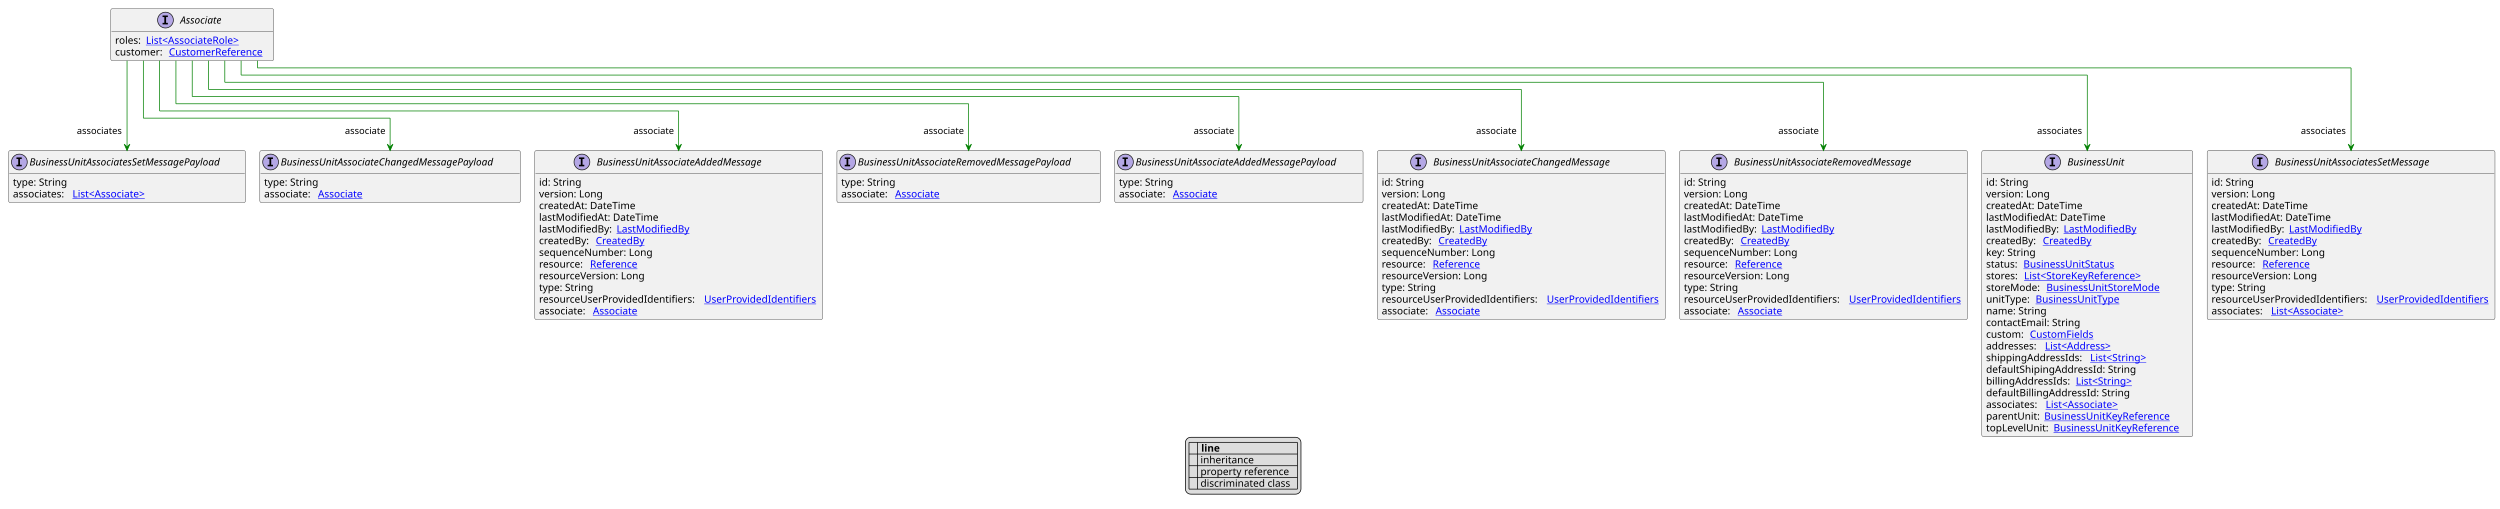
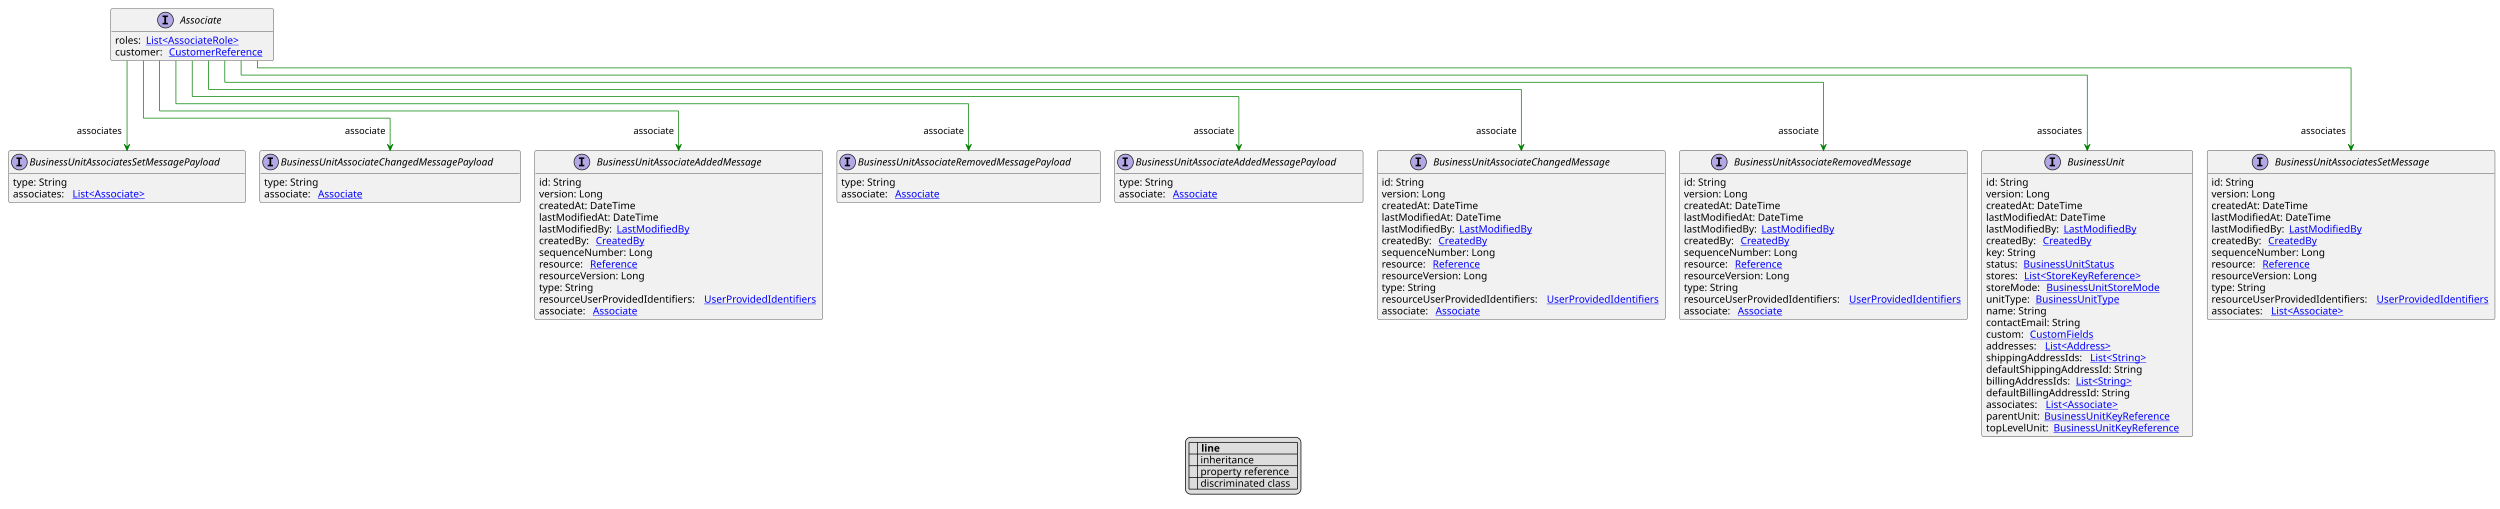
<svg xmlns="http://www.w3.org/2000/svg" xmlns:xlink="http://www.w3.org/1999/xlink" contentStyleType="text/css" height="708px" preserveAspectRatio="none" style="width:3483px;height:708px;background:#FFFFFF;" version="1.1" viewBox="0 0 3483 708" width="3483px" zoomAndPan="magnify">
  <defs>
-     <filter height="1" id="b1spnirivopyz10" width="1" x="0" y="0">
+     <filter height="1" id="b1dmmsm0bue09n0" width="1" x="0" y="0">
      <feFlood flood-color="#000000" result="flood" />
      <feComposite in="SourceGraphic" in2="flood" operator="over" />
    </filter>
-     <filter height="1" id="b1spnirivopyz11" width="1" x="0" y="0">
+     <filter height="1" id="b1dmmsm0bue09n1" width="1" x="0" y="0">
      <feFlood flood-color="#008000" result="flood" />
      <feComposite in="SourceGraphic" in2="flood" operator="over" />
    </filter>
-     <filter height="1" id="b1spnirivopyz12" width="1" x="0" y="0">
+     <filter height="1" id="b1dmmsm0bue09n2" width="1" x="0" y="0">
      <feFlood flood-color="#0000FF" result="flood" />
      <feComposite in="SourceGraphic" in2="flood" operator="over" />
    </filter>
  </defs>
  <g>
    <a href="Associate.svg" target="_top" title="Associate.svg" xlink:actuate="onRequest" xlink:href="Associate.svg" xlink:show="new" xlink:title="Associate.svg" xlink:type="simple">
      <g id="elem_Associate">
        <rect codeLine="10" fill="#F1F1F1" height="72.594" id="Associate" rx="2.5" ry="2.5" style="stroke:#181818;stroke-width:0.5;" width="227" x="154.3" y="12" />
        <ellipse cx="230.55" cy="28" fill="#B4A7E5" rx="11" ry="11" style="stroke:#181818;stroke-width:1.0;" />
        <path d="M226.472,23.766 L226.472,21.609 L233.863,21.609 L233.863,23.766 L231.394,23.766 L231.394,31.844 L233.863,31.844 L233.863,34 L226.472,34 L226.472,31.844 L228.941,31.844 L228.941,23.766 L226.472,23.766 Z " fill="#000000" />
        <text fill="#000000" font-family="sans-serif" font-size="14" font-style="italic" lengthAdjust="spacing" textLength="66" x="251.05" y="32.847">Associate</text>
        <line style="stroke:#181818;stroke-width:0.5;" x1="155.3" x2="380.3" y1="44" y2="44" />
        <text fill="#000000" font-family="sans-serif" font-size="14" lengthAdjust="spacing" textLength="39" x="160.3" y="60.995">roles:</text>
        <a href="AssociateRole.svg" target="_top" title="AssociateRole.svg" xlink:actuate="onRequest" xlink:href="AssociateRole.svg" xlink:show="new" xlink:title="AssociateRole.svg" xlink:type="simple">
          <text fill="#0000FF" font-family="sans-serif" font-size="14" lengthAdjust="spacing" text-decoration="underline" textLength="145" x="203.3" y="60.995">List&lt;AssociateRole&gt;</text>
        </a>
        <text fill="#000000" font-family="sans-serif" font-size="14" lengthAdjust="spacing" textLength="71" x="160.3" y="77.292">customer:</text>
        <a href="CustomerReference.svg" target="_top" title="CustomerReference.svg" xlink:actuate="onRequest" xlink:href="CustomerReference.svg" xlink:show="new" xlink:title="CustomerReference.svg" xlink:type="simple">
          <text fill="#0000FF" font-family="sans-serif" font-size="14" lengthAdjust="spacing" text-decoration="underline" textLength="140" x="235.3" y="77.292">CustomerReference</text>
        </a>
      </g>
    </a>
    <a href="BusinessUnit.svg" target="_top" title="BusinessUnit.svg" xlink:actuate="onRequest" xlink:href="BusinessUnit.svg" xlink:show="new" xlink:title="BusinessUnit.svg" xlink:type="simple">
      <g id="elem_BusinessUnit">
        <rect codeLine="17" fill="#F1F1F1" height="398.531" id="BusinessUnit" rx="2.5" ry="2.5" style="stroke:#181818;stroke-width:0.5;" width="294" x="2761" y="209.727" />
        <ellipse cx="2859.75" cy="225.727" fill="#B4A7E5" rx="11" ry="11" style="stroke:#181818;stroke-width:1.0;" />
        <path d="M2855.672,221.492 L2855.672,219.336 L2863.062,219.336 L2863.062,221.492 L2860.594,221.492 L2860.594,229.57 L2863.062,229.57 L2863.062,231.727 L2855.672,231.727 L2855.672,229.57 L2858.141,229.57 L2858.141,221.492 L2855.672,221.492 Z " fill="#000000" />
        <text fill="#000000" font-family="sans-serif" font-size="14" font-style="italic" lengthAdjust="spacing" textLength="88" x="2880.25" y="230.573">BusinessUnit</text>
        <line style="stroke:#181818;stroke-width:0.5;" x1="2762" x2="3054" y1="241.727" y2="241.727" />
        <text fill="#000000" font-family="sans-serif" font-size="14" lengthAdjust="spacing" textLength="61" x="2767" y="258.722">id: String</text>
        <text fill="#000000" font-family="sans-serif" font-size="14" lengthAdjust="spacing" textLength="93" x="2767" y="275.019">version: Long</text>
        <text fill="#000000" font-family="sans-serif" font-size="14" lengthAdjust="spacing" textLength="143" x="2767" y="291.315">createdAt: DateTime</text>
        <text fill="#000000" font-family="sans-serif" font-size="14" lengthAdjust="spacing" textLength="172" x="2767" y="307.612">lastModifiedAt: DateTime</text>
        <text fill="#000000" font-family="sans-serif" font-size="14" lengthAdjust="spacing" textLength="104" x="2767" y="323.909">lastModifiedBy:</text>
        <a href="LastModifiedBy.svg" target="_top" title="LastModifiedBy.svg" xlink:actuate="onRequest" xlink:href="LastModifiedBy.svg" xlink:show="new" xlink:title="LastModifiedBy.svg" xlink:type="simple">
          <text fill="#0000FF" font-family="sans-serif" font-size="14" lengthAdjust="spacing" text-decoration="underline" textLength="103" x="2875" y="323.909">LastModifiedBy</text>
        </a>
        <text fill="#000000" font-family="sans-serif" font-size="14" lengthAdjust="spacing" textLength="75" x="2767" y="340.206">createdBy:</text>
        <a href="CreatedBy.svg" target="_top" title="CreatedBy.svg" xlink:actuate="onRequest" xlink:href="CreatedBy.svg" xlink:show="new" xlink:title="CreatedBy.svg" xlink:type="simple">
          <text fill="#0000FF" font-family="sans-serif" font-size="14" lengthAdjust="spacing" text-decoration="underline" textLength="72" x="2846" y="340.206">CreatedBy</text>
        </a>
        <text fill="#000000" font-family="sans-serif" font-size="14" lengthAdjust="spacing" textLength="73" x="2767" y="356.503">key: String</text>
        <text fill="#000000" font-family="sans-serif" font-size="14" lengthAdjust="spacing" textLength="48" x="2767" y="372.8">status:</text>
        <a href="BusinessUnitStatus.svg" target="_top" title="BusinessUnitStatus.svg" xlink:actuate="onRequest" xlink:href="BusinessUnitStatus.svg" xlink:show="new" xlink:title="BusinessUnitStatus.svg" xlink:type="simple">
          <text fill="#0000FF" font-family="sans-serif" font-size="14" lengthAdjust="spacing" text-decoration="underline" textLength="135" x="2819" y="372.8">BusinessUnitStatus</text>
        </a>
        <text fill="#000000" font-family="sans-serif" font-size="14" lengthAdjust="spacing" textLength="49" x="2767" y="389.097">stores:</text>
        <a href="StoreKeyReference.svg" target="_top" title="StoreKeyReference.svg" xlink:actuate="onRequest" xlink:href="StoreKeyReference.svg" xlink:show="new" xlink:title="StoreKeyReference.svg" xlink:type="simple">
          <text fill="#0000FF" font-family="sans-serif" font-size="14" lengthAdjust="spacing" text-decoration="underline" textLength="181" x="2820" y="389.097">List&lt;StoreKeyReference&gt;</text>
        </a>
        <text fill="#000000" font-family="sans-serif" font-size="14" lengthAdjust="spacing" textLength="80" x="2767" y="405.394">storeMode:</text>
        <a href="BusinessUnitStoreMode.svg" target="_top" title="BusinessUnitStoreMode.svg" xlink:actuate="onRequest" xlink:href="BusinessUnitStoreMode.svg" xlink:show="new" xlink:title="BusinessUnitStoreMode.svg" xlink:type="simple">
          <text fill="#0000FF" font-family="sans-serif" font-size="14" lengthAdjust="spacing" text-decoration="underline" textLength="167" x="2851" y="405.394">BusinessUnitStoreMode</text>
        </a>
        <text fill="#000000" font-family="sans-serif" font-size="14" lengthAdjust="spacing" textLength="65" x="2767" y="421.69">unitType:</text>
        <a href="BusinessUnitType.svg" target="_top" title="BusinessUnitType.svg" xlink:actuate="onRequest" xlink:href="BusinessUnitType.svg" xlink:show="new" xlink:title="BusinessUnitType.svg" xlink:type="simple">
          <text fill="#0000FF" font-family="sans-serif" font-size="14" lengthAdjust="spacing" text-decoration="underline" textLength="125" x="2836" y="421.69">BusinessUnitType</text>
        </a>
        <text fill="#000000" font-family="sans-serif" font-size="14" lengthAdjust="spacing" textLength="88" x="2767" y="437.987">name: String</text>
        <text fill="#000000" font-family="sans-serif" font-size="14" lengthAdjust="spacing" textLength="137" x="2767" y="454.284">contactEmail: String</text>
        <text fill="#000000" font-family="sans-serif" font-size="14" lengthAdjust="spacing" textLength="57" x="2767" y="470.581">custom:</text>
        <a href="CustomFields.svg" target="_top" title="CustomFields.svg" xlink:actuate="onRequest" xlink:href="CustomFields.svg" xlink:show="new" xlink:title="CustomFields.svg" xlink:type="simple">
          <text fill="#0000FF" font-family="sans-serif" font-size="14" lengthAdjust="spacing" text-decoration="underline" textLength="94" x="2828" y="470.581">CustomFields</text>
        </a>
        <text fill="#000000" font-family="sans-serif" font-size="14" lengthAdjust="spacing" textLength="78" x="2767" y="486.878">addresses:</text>
        <a href="Address.svg" target="_top" title="Address.svg" xlink:actuate="onRequest" xlink:href="Address.svg" xlink:show="new" xlink:title="Address.svg" xlink:type="simple">
          <text fill="#0000FF" font-family="sans-serif" font-size="14" lengthAdjust="spacing" text-decoration="underline" textLength="104" x="2849" y="486.878">List&lt;Address&gt;</text>
        </a>
        <text fill="#000000" font-family="sans-serif" font-size="14" lengthAdjust="spacing" textLength="141" x="2767" y="503.175">shippingAddressIds:</text>
        <a href="String.svg" target="_top" title="String.svg" xlink:actuate="onRequest" xlink:href="String.svg" xlink:show="new" xlink:title="String.svg" xlink:type="simple">
          <text fill="#0000FF" font-family="sans-serif" font-size="14" lengthAdjust="spacing" text-decoration="underline" textLength="87" x="2912" y="503.175">List&lt;String&gt;</text>
        </a>
-         <text fill="#000000" font-family="sans-serif" font-size="14" lengthAdjust="spacing" textLength="216" x="2767" y="519.472">defaultShipingAddressId: String</text>
+         <text fill="#000000" font-family="sans-serif" font-size="14" lengthAdjust="spacing" textLength="225" x="2767" y="519.472">defaultShippingAddressId: String</text>
        <text fill="#000000" font-family="sans-serif" font-size="14" lengthAdjust="spacing" textLength="121" x="2767" y="535.769">billingAddressIds:</text>
        <a href="String.svg" target="_top" title="String.svg" xlink:actuate="onRequest" xlink:href="String.svg" xlink:show="new" xlink:title="String.svg" xlink:type="simple">
          <text fill="#0000FF" font-family="sans-serif" font-size="14" lengthAdjust="spacing" text-decoration="underline" textLength="87" x="2892" y="535.769">List&lt;String&gt;</text>
        </a>
        <text fill="#000000" font-family="sans-serif" font-size="14" lengthAdjust="spacing" textLength="205" x="2767" y="552.065">defaultBillingAddressId: String</text>
        <text fill="#000000" font-family="sans-serif" font-size="14" lengthAdjust="spacing" textLength="79" x="2767" y="568.362">associates:</text>
        <a href="Associate.svg" target="_top" title="Associate.svg" xlink:actuate="onRequest" xlink:href="Associate.svg" xlink:show="new" xlink:title="Associate.svg" xlink:type="simple">
          <text fill="#0000FF" font-family="sans-serif" font-size="14" lengthAdjust="spacing" text-decoration="underline" textLength="114" x="2850" y="568.362">List&lt;Associate&gt;</text>
        </a>
        <text fill="#000000" font-family="sans-serif" font-size="14" lengthAdjust="spacing" textLength="77" x="2767" y="584.659">parentUnit:</text>
        <a href="BusinessUnitKeyReference.svg" target="_top" title="BusinessUnitKeyReference.svg" xlink:actuate="onRequest" xlink:href="BusinessUnitKeyReference.svg" xlink:show="new" xlink:title="BusinessUnitKeyReference.svg" xlink:type="simple">
          <text fill="#0000FF" font-family="sans-serif" font-size="14" lengthAdjust="spacing" text-decoration="underline" textLength="188" x="2848" y="584.659">BusinessUnitKeyReference</text>
        </a>
        <text fill="#000000" font-family="sans-serif" font-size="14" lengthAdjust="spacing" textLength="90" x="2767" y="600.956">topLevelUnit:</text>
        <a href="BusinessUnitKeyReference.svg" target="_top" title="BusinessUnitKeyReference.svg" xlink:actuate="onRequest" xlink:href="BusinessUnitKeyReference.svg" xlink:show="new" xlink:title="BusinessUnitKeyReference.svg" xlink:type="simple">
          <text fill="#0000FF" font-family="sans-serif" font-size="14" lengthAdjust="spacing" text-decoration="underline" textLength="188" x="2861" y="600.956">BusinessUnitKeyReference</text>
        </a>
      </g>
    </a>
    <a href="BusinessUnitAssociatesSetMessage.svg" target="_top" title="BusinessUnitAssociatesSetMessage.svg" xlink:actuate="onRequest" xlink:href="BusinessUnitAssociatesSetMessage.svg" xlink:show="new" xlink:title="BusinessUnitAssociatesSetMessage.svg" xlink:type="simple">
      <g id="elem_BusinessUnitAssociatesSetMessage">
        <rect codeLine="41" fill="#F1F1F1" height="235.562" id="BusinessUnitAssociatesSetMessage" rx="2.5" ry="2.5" style="stroke:#181818;stroke-width:0.5;" width="401" x="3075" y="209.727" />
        <ellipse cx="3148.75" cy="225.727" fill="#B4A7E5" rx="11" ry="11" style="stroke:#181818;stroke-width:1.0;" />
        <path d="M3144.672,221.492 L3144.672,219.336 L3152.062,219.336 L3152.062,221.492 L3149.594,221.492 L3149.594,229.57 L3152.062,229.57 L3152.062,231.727 L3144.672,231.727 L3144.672,229.57 L3147.141,229.57 L3147.141,221.492 L3144.672,221.492 Z " fill="#000000" />
        <text fill="#000000" font-family="sans-serif" font-size="14" font-style="italic" lengthAdjust="spacing" textLength="245" x="3169.25" y="230.573">BusinessUnitAssociatesSetMessage</text>
        <line style="stroke:#181818;stroke-width:0.5;" x1="3076" x2="3475" y1="241.727" y2="241.727" />
        <text fill="#000000" font-family="sans-serif" font-size="14" lengthAdjust="spacing" textLength="61" x="3081" y="258.722">id: String</text>
        <text fill="#000000" font-family="sans-serif" font-size="14" lengthAdjust="spacing" textLength="93" x="3081" y="275.019">version: Long</text>
        <text fill="#000000" font-family="sans-serif" font-size="14" lengthAdjust="spacing" textLength="143" x="3081" y="291.315">createdAt: DateTime</text>
        <text fill="#000000" font-family="sans-serif" font-size="14" lengthAdjust="spacing" textLength="172" x="3081" y="307.612">lastModifiedAt: DateTime</text>
        <text fill="#000000" font-family="sans-serif" font-size="14" lengthAdjust="spacing" textLength="104" x="3081" y="323.909">lastModifiedBy:</text>
        <a href="LastModifiedBy.svg" target="_top" title="LastModifiedBy.svg" xlink:actuate="onRequest" xlink:href="LastModifiedBy.svg" xlink:show="new" xlink:title="LastModifiedBy.svg" xlink:type="simple">
          <text fill="#0000FF" font-family="sans-serif" font-size="14" lengthAdjust="spacing" text-decoration="underline" textLength="103" x="3189" y="323.909">LastModifiedBy</text>
        </a>
        <text fill="#000000" font-family="sans-serif" font-size="14" lengthAdjust="spacing" textLength="75" x="3081" y="340.206">createdBy:</text>
        <a href="CreatedBy.svg" target="_top" title="CreatedBy.svg" xlink:actuate="onRequest" xlink:href="CreatedBy.svg" xlink:show="new" xlink:title="CreatedBy.svg" xlink:type="simple">
          <text fill="#0000FF" font-family="sans-serif" font-size="14" lengthAdjust="spacing" text-decoration="underline" textLength="72" x="3160" y="340.206">CreatedBy</text>
        </a>
        <text fill="#000000" font-family="sans-serif" font-size="14" lengthAdjust="spacing" textLength="168" x="3081" y="356.503">sequenceNumber: Long</text>
        <text fill="#000000" font-family="sans-serif" font-size="14" lengthAdjust="spacing" textLength="67" x="3081" y="372.8">resource:</text>
        <a href="Reference.svg" target="_top" title="Reference.svg" xlink:actuate="onRequest" xlink:href="Reference.svg" xlink:show="new" xlink:title="Reference.svg" xlink:type="simple">
          <text fill="#0000FF" font-family="sans-serif" font-size="14" lengthAdjust="spacing" text-decoration="underline" textLength="72" x="3152" y="372.8">Reference</text>
        </a>
        <text fill="#000000" font-family="sans-serif" font-size="14" lengthAdjust="spacing" textLength="157" x="3081" y="389.097">resourceVersion: Long</text>
        <text fill="#000000" font-family="sans-serif" font-size="14" lengthAdjust="spacing" textLength="79" x="3081" y="405.394">type: String</text>
        <text fill="#000000" font-family="sans-serif" font-size="14" lengthAdjust="spacing" textLength="226" x="3081" y="421.69">resourceUserProvidedIdentifiers:</text>
        <a href="UserProvidedIdentifiers.svg" target="_top" title="UserProvidedIdentifiers.svg" xlink:actuate="onRequest" xlink:href="UserProvidedIdentifiers.svg" xlink:show="new" xlink:title="UserProvidedIdentifiers.svg" xlink:type="simple">
          <text fill="#0000FF" font-family="sans-serif" font-size="14" lengthAdjust="spacing" text-decoration="underline" textLength="159" x="3311" y="421.69">UserProvidedIdentifiers</text>
        </a>
        <text fill="#000000" font-family="sans-serif" font-size="14" lengthAdjust="spacing" textLength="79" x="3081" y="437.987">associates:</text>
        <a href="Associate.svg" target="_top" title="Associate.svg" xlink:actuate="onRequest" xlink:href="Associate.svg" xlink:show="new" xlink:title="Associate.svg" xlink:type="simple">
          <text fill="#0000FF" font-family="sans-serif" font-size="14" lengthAdjust="spacing" text-decoration="underline" textLength="114" x="3164" y="437.987">List&lt;Associate&gt;</text>
        </a>
      </g>
    </a>
    <a href="BusinessUnitAssociatesSetMessagePayload.svg" target="_top" title="BusinessUnitAssociatesSetMessagePayload.svg" xlink:actuate="onRequest" xlink:href="BusinessUnitAssociatesSetMessagePayload.svg" xlink:show="new" xlink:title="BusinessUnitAssociatesSetMessagePayload.svg" xlink:type="simple">
      <g id="elem_BusinessUnitAssociatesSetMessagePayload">
        <rect codeLine="55" fill="#F1F1F1" height="72.594" id="BusinessUnitAssociatesSetMessagePayload" rx="2.5" ry="2.5" style="stroke:#181818;stroke-width:0.5;" width="330" x="12" y="209.727" />
        <ellipse cx="27" cy="225.727" fill="#B4A7E5" rx="11" ry="11" style="stroke:#181818;stroke-width:1.0;" />
        <path d="M22.922,221.492 L22.922,219.336 L30.312,219.336 L30.312,221.492 L27.844,221.492 L27.844,229.57 L30.312,229.57 L30.312,231.727 L22.922,231.727 L22.922,229.57 L25.391,229.57 L25.391,221.492 L22.922,221.492 Z " fill="#000000" />
        <text fill="#000000" font-family="sans-serif" font-size="14" font-style="italic" lengthAdjust="spacing" textLength="298" x="41" y="230.573">BusinessUnitAssociatesSetMessagePayload</text>
        <line style="stroke:#181818;stroke-width:0.5;" x1="13" x2="341" y1="241.727" y2="241.727" />
        <text fill="#000000" font-family="sans-serif" font-size="14" lengthAdjust="spacing" textLength="79" x="18" y="258.722">type: String</text>
        <text fill="#000000" font-family="sans-serif" font-size="14" lengthAdjust="spacing" textLength="79" x="18" y="275.019">associates:</text>
        <a href="Associate.svg" target="_top" title="Associate.svg" xlink:actuate="onRequest" xlink:href="Associate.svg" xlink:show="new" xlink:title="Associate.svg" xlink:type="simple">
          <text fill="#0000FF" font-family="sans-serif" font-size="14" lengthAdjust="spacing" text-decoration="underline" textLength="114" x="101" y="275.019">List&lt;Associate&gt;</text>
        </a>
      </g>
    </a>
    <a href="BusinessUnitAssociateAddedMessage.svg" target="_top" title="BusinessUnitAssociateAddedMessage.svg" xlink:actuate="onRequest" xlink:href="BusinessUnitAssociateAddedMessage.svg" xlink:show="new" xlink:title="BusinessUnitAssociateAddedMessage.svg" xlink:type="simple">
      <g id="elem_BusinessUnitAssociateAddedMessage">
        <rect codeLine="59" fill="#F1F1F1" height="235.562" id="BusinessUnitAssociateAddedMessage" rx="2.5" ry="2.5" style="stroke:#181818;stroke-width:0.5;" width="401" x="745" y="209.727" />
        <ellipse cx="810.75" cy="225.727" fill="#B4A7E5" rx="11" ry="11" style="stroke:#181818;stroke-width:1.0;" />
        <path d="M806.672,221.492 L806.672,219.336 L814.062,219.336 L814.062,221.492 L811.594,221.492 L811.594,229.57 L814.062,229.57 L814.062,231.727 L806.672,231.727 L806.672,229.57 L809.141,229.57 L809.141,221.492 L806.672,221.492 Z " fill="#000000" />
        <text fill="#000000" font-family="sans-serif" font-size="14" font-style="italic" lengthAdjust="spacing" textLength="261" x="831.25" y="230.573">BusinessUnitAssociateAddedMessage</text>
        <line style="stroke:#181818;stroke-width:0.5;" x1="746" x2="1145" y1="241.727" y2="241.727" />
        <text fill="#000000" font-family="sans-serif" font-size="14" lengthAdjust="spacing" textLength="61" x="751" y="258.722">id: String</text>
        <text fill="#000000" font-family="sans-serif" font-size="14" lengthAdjust="spacing" textLength="93" x="751" y="275.019">version: Long</text>
        <text fill="#000000" font-family="sans-serif" font-size="14" lengthAdjust="spacing" textLength="143" x="751" y="291.315">createdAt: DateTime</text>
        <text fill="#000000" font-family="sans-serif" font-size="14" lengthAdjust="spacing" textLength="172" x="751" y="307.612">lastModifiedAt: DateTime</text>
        <text fill="#000000" font-family="sans-serif" font-size="14" lengthAdjust="spacing" textLength="104" x="751" y="323.909">lastModifiedBy:</text>
        <a href="LastModifiedBy.svg" target="_top" title="LastModifiedBy.svg" xlink:actuate="onRequest" xlink:href="LastModifiedBy.svg" xlink:show="new" xlink:title="LastModifiedBy.svg" xlink:type="simple">
          <text fill="#0000FF" font-family="sans-serif" font-size="14" lengthAdjust="spacing" text-decoration="underline" textLength="103" x="859" y="323.909">LastModifiedBy</text>
        </a>
        <text fill="#000000" font-family="sans-serif" font-size="14" lengthAdjust="spacing" textLength="75" x="751" y="340.206">createdBy:</text>
        <a href="CreatedBy.svg" target="_top" title="CreatedBy.svg" xlink:actuate="onRequest" xlink:href="CreatedBy.svg" xlink:show="new" xlink:title="CreatedBy.svg" xlink:type="simple">
          <text fill="#0000FF" font-family="sans-serif" font-size="14" lengthAdjust="spacing" text-decoration="underline" textLength="72" x="830" y="340.206">CreatedBy</text>
        </a>
        <text fill="#000000" font-family="sans-serif" font-size="14" lengthAdjust="spacing" textLength="168" x="751" y="356.503">sequenceNumber: Long</text>
        <text fill="#000000" font-family="sans-serif" font-size="14" lengthAdjust="spacing" textLength="67" x="751" y="372.8">resource:</text>
        <a href="Reference.svg" target="_top" title="Reference.svg" xlink:actuate="onRequest" xlink:href="Reference.svg" xlink:show="new" xlink:title="Reference.svg" xlink:type="simple">
          <text fill="#0000FF" font-family="sans-serif" font-size="14" lengthAdjust="spacing" text-decoration="underline" textLength="72" x="822" y="372.8">Reference</text>
        </a>
        <text fill="#000000" font-family="sans-serif" font-size="14" lengthAdjust="spacing" textLength="157" x="751" y="389.097">resourceVersion: Long</text>
        <text fill="#000000" font-family="sans-serif" font-size="14" lengthAdjust="spacing" textLength="79" x="751" y="405.394">type: String</text>
        <text fill="#000000" font-family="sans-serif" font-size="14" lengthAdjust="spacing" textLength="226" x="751" y="421.69">resourceUserProvidedIdentifiers:</text>
        <a href="UserProvidedIdentifiers.svg" target="_top" title="UserProvidedIdentifiers.svg" xlink:actuate="onRequest" xlink:href="UserProvidedIdentifiers.svg" xlink:show="new" xlink:title="UserProvidedIdentifiers.svg" xlink:type="simple">
          <text fill="#0000FF" font-family="sans-serif" font-size="14" lengthAdjust="spacing" text-decoration="underline" textLength="159" x="981" y="421.69">UserProvidedIdentifiers</text>
        </a>
        <text fill="#000000" font-family="sans-serif" font-size="14" lengthAdjust="spacing" textLength="71" x="751" y="437.987">associate:</text>
        <a href="Associate.svg" target="_top" title="Associate.svg" xlink:actuate="onRequest" xlink:href="Associate.svg" xlink:show="new" xlink:title="Associate.svg" xlink:type="simple">
          <text fill="#0000FF" font-family="sans-serif" font-size="14" lengthAdjust="spacing" text-decoration="underline" textLength="67" x="826" y="437.987">Associate</text>
        </a>
      </g>
    </a>
    <a href="BusinessUnitAssociateChangedMessage.svg" target="_top" title="BusinessUnitAssociateChangedMessage.svg" xlink:actuate="onRequest" xlink:href="BusinessUnitAssociateChangedMessage.svg" xlink:show="new" xlink:title="BusinessUnitAssociateChangedMessage.svg" xlink:type="simple">
      <g id="elem_BusinessUnitAssociateChangedMessage">
        <rect codeLine="73" fill="#F1F1F1" height="235.562" id="BusinessUnitAssociateChangedMessage" rx="2.5" ry="2.5" style="stroke:#181818;stroke-width:0.5;" width="401" x="1919" y="209.727" />
        <ellipse cx="1976.25" cy="225.727" fill="#B4A7E5" rx="11" ry="11" style="stroke:#181818;stroke-width:1.0;" />
        <path d="M1972.172,221.492 L1972.172,219.336 L1979.562,219.336 L1979.562,221.492 L1977.094,221.492 L1977.094,229.57 L1979.562,229.57 L1979.562,231.727 L1972.172,231.727 L1972.172,229.57 L1974.641,229.57 L1974.641,221.492 L1972.172,221.492 Z " fill="#000000" />
        <text fill="#000000" font-family="sans-serif" font-size="14" font-style="italic" lengthAdjust="spacing" textLength="278" x="1996.75" y="230.573">BusinessUnitAssociateChangedMessage</text>
        <line style="stroke:#181818;stroke-width:0.5;" x1="1920" x2="2319" y1="241.727" y2="241.727" />
        <text fill="#000000" font-family="sans-serif" font-size="14" lengthAdjust="spacing" textLength="61" x="1925" y="258.722">id: String</text>
        <text fill="#000000" font-family="sans-serif" font-size="14" lengthAdjust="spacing" textLength="93" x="1925" y="275.019">version: Long</text>
        <text fill="#000000" font-family="sans-serif" font-size="14" lengthAdjust="spacing" textLength="143" x="1925" y="291.315">createdAt: DateTime</text>
        <text fill="#000000" font-family="sans-serif" font-size="14" lengthAdjust="spacing" textLength="172" x="1925" y="307.612">lastModifiedAt: DateTime</text>
        <text fill="#000000" font-family="sans-serif" font-size="14" lengthAdjust="spacing" textLength="104" x="1925" y="323.909">lastModifiedBy:</text>
        <a href="LastModifiedBy.svg" target="_top" title="LastModifiedBy.svg" xlink:actuate="onRequest" xlink:href="LastModifiedBy.svg" xlink:show="new" xlink:title="LastModifiedBy.svg" xlink:type="simple">
          <text fill="#0000FF" font-family="sans-serif" font-size="14" lengthAdjust="spacing" text-decoration="underline" textLength="103" x="2033" y="323.909">LastModifiedBy</text>
        </a>
        <text fill="#000000" font-family="sans-serif" font-size="14" lengthAdjust="spacing" textLength="75" x="1925" y="340.206">createdBy:</text>
        <a href="CreatedBy.svg" target="_top" title="CreatedBy.svg" xlink:actuate="onRequest" xlink:href="CreatedBy.svg" xlink:show="new" xlink:title="CreatedBy.svg" xlink:type="simple">
          <text fill="#0000FF" font-family="sans-serif" font-size="14" lengthAdjust="spacing" text-decoration="underline" textLength="72" x="2004" y="340.206">CreatedBy</text>
        </a>
        <text fill="#000000" font-family="sans-serif" font-size="14" lengthAdjust="spacing" textLength="168" x="1925" y="356.503">sequenceNumber: Long</text>
        <text fill="#000000" font-family="sans-serif" font-size="14" lengthAdjust="spacing" textLength="67" x="1925" y="372.8">resource:</text>
        <a href="Reference.svg" target="_top" title="Reference.svg" xlink:actuate="onRequest" xlink:href="Reference.svg" xlink:show="new" xlink:title="Reference.svg" xlink:type="simple">
          <text fill="#0000FF" font-family="sans-serif" font-size="14" lengthAdjust="spacing" text-decoration="underline" textLength="72" x="1996" y="372.8">Reference</text>
        </a>
        <text fill="#000000" font-family="sans-serif" font-size="14" lengthAdjust="spacing" textLength="157" x="1925" y="389.097">resourceVersion: Long</text>
        <text fill="#000000" font-family="sans-serif" font-size="14" lengthAdjust="spacing" textLength="79" x="1925" y="405.394">type: String</text>
        <text fill="#000000" font-family="sans-serif" font-size="14" lengthAdjust="spacing" textLength="226" x="1925" y="421.69">resourceUserProvidedIdentifiers:</text>
        <a href="UserProvidedIdentifiers.svg" target="_top" title="UserProvidedIdentifiers.svg" xlink:actuate="onRequest" xlink:href="UserProvidedIdentifiers.svg" xlink:show="new" xlink:title="UserProvidedIdentifiers.svg" xlink:type="simple">
          <text fill="#0000FF" font-family="sans-serif" font-size="14" lengthAdjust="spacing" text-decoration="underline" textLength="159" x="2155" y="421.69">UserProvidedIdentifiers</text>
        </a>
        <text fill="#000000" font-family="sans-serif" font-size="14" lengthAdjust="spacing" textLength="71" x="1925" y="437.987">associate:</text>
        <a href="Associate.svg" target="_top" title="Associate.svg" xlink:actuate="onRequest" xlink:href="Associate.svg" xlink:show="new" xlink:title="Associate.svg" xlink:type="simple">
          <text fill="#0000FF" font-family="sans-serif" font-size="14" lengthAdjust="spacing" text-decoration="underline" textLength="67" x="2000" y="437.987">Associate</text>
        </a>
      </g>
    </a>
    <a href="BusinessUnitAssociateRemovedMessage.svg" target="_top" title="BusinessUnitAssociateRemovedMessage.svg" xlink:actuate="onRequest" xlink:href="BusinessUnitAssociateRemovedMessage.svg" xlink:show="new" xlink:title="BusinessUnitAssociateRemovedMessage.svg" xlink:type="simple">
      <g id="elem_BusinessUnitAssociateRemovedMessage">
        <rect codeLine="87" fill="#F1F1F1" height="235.562" id="BusinessUnitAssociateRemovedMessage" rx="2.5" ry="2.5" style="stroke:#181818;stroke-width:0.5;" width="401" x="2340" y="209.727" />
        <ellipse cx="2395.25" cy="225.727" fill="#B4A7E5" rx="11" ry="11" style="stroke:#181818;stroke-width:1.0;" />
        <path d="M2391.172,221.492 L2391.172,219.336 L2398.562,219.336 L2398.562,221.492 L2396.094,221.492 L2396.094,229.57 L2398.562,229.57 L2398.562,231.727 L2391.172,231.727 L2391.172,229.57 L2393.641,229.57 L2393.641,221.492 L2391.172,221.492 Z " fill="#000000" />
        <text fill="#000000" font-family="sans-serif" font-size="14" font-style="italic" lengthAdjust="spacing" textLength="282" x="2415.75" y="230.573">BusinessUnitAssociateRemovedMessage</text>
        <line style="stroke:#181818;stroke-width:0.5;" x1="2341" x2="2740" y1="241.727" y2="241.727" />
        <text fill="#000000" font-family="sans-serif" font-size="14" lengthAdjust="spacing" textLength="61" x="2346" y="258.722">id: String</text>
        <text fill="#000000" font-family="sans-serif" font-size="14" lengthAdjust="spacing" textLength="93" x="2346" y="275.019">version: Long</text>
        <text fill="#000000" font-family="sans-serif" font-size="14" lengthAdjust="spacing" textLength="143" x="2346" y="291.315">createdAt: DateTime</text>
        <text fill="#000000" font-family="sans-serif" font-size="14" lengthAdjust="spacing" textLength="172" x="2346" y="307.612">lastModifiedAt: DateTime</text>
        <text fill="#000000" font-family="sans-serif" font-size="14" lengthAdjust="spacing" textLength="104" x="2346" y="323.909">lastModifiedBy:</text>
        <a href="LastModifiedBy.svg" target="_top" title="LastModifiedBy.svg" xlink:actuate="onRequest" xlink:href="LastModifiedBy.svg" xlink:show="new" xlink:title="LastModifiedBy.svg" xlink:type="simple">
          <text fill="#0000FF" font-family="sans-serif" font-size="14" lengthAdjust="spacing" text-decoration="underline" textLength="103" x="2454" y="323.909">LastModifiedBy</text>
        </a>
        <text fill="#000000" font-family="sans-serif" font-size="14" lengthAdjust="spacing" textLength="75" x="2346" y="340.206">createdBy:</text>
        <a href="CreatedBy.svg" target="_top" title="CreatedBy.svg" xlink:actuate="onRequest" xlink:href="CreatedBy.svg" xlink:show="new" xlink:title="CreatedBy.svg" xlink:type="simple">
          <text fill="#0000FF" font-family="sans-serif" font-size="14" lengthAdjust="spacing" text-decoration="underline" textLength="72" x="2425" y="340.206">CreatedBy</text>
        </a>
        <text fill="#000000" font-family="sans-serif" font-size="14" lengthAdjust="spacing" textLength="168" x="2346" y="356.503">sequenceNumber: Long</text>
        <text fill="#000000" font-family="sans-serif" font-size="14" lengthAdjust="spacing" textLength="67" x="2346" y="372.8">resource:</text>
        <a href="Reference.svg" target="_top" title="Reference.svg" xlink:actuate="onRequest" xlink:href="Reference.svg" xlink:show="new" xlink:title="Reference.svg" xlink:type="simple">
          <text fill="#0000FF" font-family="sans-serif" font-size="14" lengthAdjust="spacing" text-decoration="underline" textLength="72" x="2417" y="372.8">Reference</text>
        </a>
        <text fill="#000000" font-family="sans-serif" font-size="14" lengthAdjust="spacing" textLength="157" x="2346" y="389.097">resourceVersion: Long</text>
        <text fill="#000000" font-family="sans-serif" font-size="14" lengthAdjust="spacing" textLength="79" x="2346" y="405.394">type: String</text>
        <text fill="#000000" font-family="sans-serif" font-size="14" lengthAdjust="spacing" textLength="226" x="2346" y="421.69">resourceUserProvidedIdentifiers:</text>
        <a href="UserProvidedIdentifiers.svg" target="_top" title="UserProvidedIdentifiers.svg" xlink:actuate="onRequest" xlink:href="UserProvidedIdentifiers.svg" xlink:show="new" xlink:title="UserProvidedIdentifiers.svg" xlink:type="simple">
          <text fill="#0000FF" font-family="sans-serif" font-size="14" lengthAdjust="spacing" text-decoration="underline" textLength="159" x="2576" y="421.69">UserProvidedIdentifiers</text>
        </a>
        <text fill="#000000" font-family="sans-serif" font-size="14" lengthAdjust="spacing" textLength="71" x="2346" y="437.987">associate:</text>
        <a href="Associate.svg" target="_top" title="Associate.svg" xlink:actuate="onRequest" xlink:href="Associate.svg" xlink:show="new" xlink:title="Associate.svg" xlink:type="simple">
          <text fill="#0000FF" font-family="sans-serif" font-size="14" lengthAdjust="spacing" text-decoration="underline" textLength="67" x="2421" y="437.987">Associate</text>
        </a>
      </g>
    </a>
    <a href="BusinessUnitAssociateAddedMessagePayload.svg" target="_top" title="BusinessUnitAssociateAddedMessagePayload.svg" xlink:actuate="onRequest" xlink:href="BusinessUnitAssociateAddedMessagePayload.svg" xlink:show="new" xlink:title="BusinessUnitAssociateAddedMessagePayload.svg" xlink:type="simple">
      <g id="elem_BusinessUnitAssociateAddedMessagePayload">
        <rect codeLine="101" fill="#F1F1F1" height="72.594" id="BusinessUnitAssociateAddedMessagePayload" rx="2.5" ry="2.5" style="stroke:#181818;stroke-width:0.5;" width="346" x="1553" y="209.727" />
        <ellipse cx="1568" cy="225.727" fill="#B4A7E5" rx="11" ry="11" style="stroke:#181818;stroke-width:1.0;" />
        <path d="M1563.922,221.492 L1563.922,219.336 L1571.312,219.336 L1571.312,221.492 L1568.844,221.492 L1568.844,229.57 L1571.312,229.57 L1571.312,231.727 L1563.922,231.727 L1563.922,229.57 L1566.391,229.57 L1566.391,221.492 L1563.922,221.492 Z " fill="#000000" />
        <text fill="#000000" font-family="sans-serif" font-size="14" font-style="italic" lengthAdjust="spacing" textLength="314" x="1582" y="230.573">BusinessUnitAssociateAddedMessagePayload</text>
        <line style="stroke:#181818;stroke-width:0.5;" x1="1554" x2="1898" y1="241.727" y2="241.727" />
        <text fill="#000000" font-family="sans-serif" font-size="14" lengthAdjust="spacing" textLength="79" x="1559" y="258.722">type: String</text>
        <text fill="#000000" font-family="sans-serif" font-size="14" lengthAdjust="spacing" textLength="71" x="1559" y="275.019">associate:</text>
        <a href="Associate.svg" target="_top" title="Associate.svg" xlink:actuate="onRequest" xlink:href="Associate.svg" xlink:show="new" xlink:title="Associate.svg" xlink:type="simple">
          <text fill="#0000FF" font-family="sans-serif" font-size="14" lengthAdjust="spacing" text-decoration="underline" textLength="67" x="1634" y="275.019">Associate</text>
        </a>
      </g>
    </a>
    <a href="BusinessUnitAssociateChangedMessagePayload.svg" target="_top" title="BusinessUnitAssociateChangedMessagePayload.svg" xlink:actuate="onRequest" xlink:href="BusinessUnitAssociateChangedMessagePayload.svg" xlink:show="new" xlink:title="BusinessUnitAssociateChangedMessagePayload.svg" xlink:type="simple">
      <g id="elem_BusinessUnitAssociateChangedMessagePayload">
        <rect codeLine="105" fill="#F1F1F1" height="72.594" id="BusinessUnitAssociateChangedMessagePayload" rx="2.5" ry="2.5" style="stroke:#181818;stroke-width:0.5;" width="363" x="362" y="209.727" />
        <ellipse cx="377" cy="225.727" fill="#B4A7E5" rx="11" ry="11" style="stroke:#181818;stroke-width:1.0;" />
        <path d="M372.922,221.492 L372.922,219.336 L380.312,219.336 L380.312,221.492 L377.844,221.492 L377.844,229.57 L380.312,229.57 L380.312,231.727 L372.922,231.727 L372.922,229.57 L375.391,229.57 L375.391,221.492 L372.922,221.492 Z " fill="#000000" />
        <text fill="#000000" font-family="sans-serif" font-size="14" font-style="italic" lengthAdjust="spacing" textLength="331" x="391" y="230.573">BusinessUnitAssociateChangedMessagePayload</text>
        <line style="stroke:#181818;stroke-width:0.5;" x1="363" x2="724" y1="241.727" y2="241.727" />
        <text fill="#000000" font-family="sans-serif" font-size="14" lengthAdjust="spacing" textLength="79" x="368" y="258.722">type: String</text>
        <text fill="#000000" font-family="sans-serif" font-size="14" lengthAdjust="spacing" textLength="71" x="368" y="275.019">associate:</text>
        <a href="Associate.svg" target="_top" title="Associate.svg" xlink:actuate="onRequest" xlink:href="Associate.svg" xlink:show="new" xlink:title="Associate.svg" xlink:type="simple">
          <text fill="#0000FF" font-family="sans-serif" font-size="14" lengthAdjust="spacing" text-decoration="underline" textLength="67" x="443" y="275.019">Associate</text>
        </a>
      </g>
    </a>
    <a href="BusinessUnitAssociateRemovedMessagePayload.svg" target="_top" title="BusinessUnitAssociateRemovedMessagePayload.svg" xlink:actuate="onRequest" xlink:href="BusinessUnitAssociateRemovedMessagePayload.svg" xlink:show="new" xlink:title="BusinessUnitAssociateRemovedMessagePayload.svg" xlink:type="simple">
      <g id="elem_BusinessUnitAssociateRemovedMessagePayload">
        <rect codeLine="109" fill="#F1F1F1" height="72.594" id="BusinessUnitAssociateRemovedMessagePayload" rx="2.5" ry="2.5" style="stroke:#181818;stroke-width:0.5;" width="367" x="1166" y="209.727" />
        <ellipse cx="1181" cy="225.727" fill="#B4A7E5" rx="11" ry="11" style="stroke:#181818;stroke-width:1.0;" />
        <path d="M1176.922,221.492 L1176.922,219.336 L1184.312,219.336 L1184.312,221.492 L1181.844,221.492 L1181.844,229.57 L1184.312,229.57 L1184.312,231.727 L1176.922,231.727 L1176.922,229.57 L1179.391,229.57 L1179.391,221.492 L1176.922,221.492 Z " fill="#000000" />
        <text fill="#000000" font-family="sans-serif" font-size="14" font-style="italic" lengthAdjust="spacing" textLength="335" x="1195" y="230.573">BusinessUnitAssociateRemovedMessagePayload</text>
        <line style="stroke:#181818;stroke-width:0.5;" x1="1167" x2="1532" y1="241.727" y2="241.727" />
        <text fill="#000000" font-family="sans-serif" font-size="14" lengthAdjust="spacing" textLength="79" x="1172" y="258.722">type: String</text>
        <text fill="#000000" font-family="sans-serif" font-size="14" lengthAdjust="spacing" textLength="71" x="1172" y="275.019">associate:</text>
        <a href="Associate.svg" target="_top" title="Associate.svg" xlink:actuate="onRequest" xlink:href="Associate.svg" xlink:show="new" xlink:title="Associate.svg" xlink:type="simple">
          <text fill="#0000FF" font-family="sans-serif" font-size="14" lengthAdjust="spacing" text-decoration="underline" textLength="67" x="1247" y="275.019">Associate</text>
        </a>
      </g>
    </a>
    <line style="stroke:#008000;stroke-width:1.0;" x1="335.9" x2="335.9" y1="84.594" y2="104.594" />
    <line style="stroke:#008000;stroke-width:1.0;" x1="335.9" x2="2908" y1="104.594" y2="104.594" />
    <line style="stroke:#008000;stroke-width:1.0;" x1="2908" x2="2908" y1="104.594" y2="209.727" />
    <polygon fill="#008000" points="2908,209.727,2912,200.727,2908,204.727,2904,200.727,2908,209.727" style="stroke:#008000;stroke-width:1.0;" />
    <text fill="#000000" font-family="sans-serif" font-size="13" lengthAdjust="spacing" textLength="68" x="2838" y="186.661">associates</text>
    <line style="stroke:#008000;stroke-width:1.0;" x1="358.6" x2="358.6" y1="84.594" y2="94.594" />
    <line style="stroke:#008000;stroke-width:1.0;" x1="358.6" x2="3275.5" y1="94.594" y2="94.594" />
    <line style="stroke:#008000;stroke-width:1.0;" x1="3275.5" x2="3275.5" y1="94.594" y2="209.727" />
    <polygon fill="#008000" points="3275.5,209.727,3279.5,200.727,3275.5,204.727,3271.5,200.727,3275.5,209.727" style="stroke:#008000;stroke-width:1.0;" />
    <text fill="#000000" font-family="sans-serif" font-size="13" lengthAdjust="spacing" textLength="68" x="3205.5" y="186.661">associates</text>
    <line style="stroke:#008000;stroke-width:1.0;" x1="177" x2="177" y1="84.594" y2="209.727" />
    <polygon fill="#008000" points="177,209.727,181,200.727,177,204.727,173,200.727,177,209.727" style="stroke:#008000;stroke-width:1.0;" />
    <text fill="#000000" font-family="sans-serif" font-size="13" lengthAdjust="spacing" textLength="68" x="107" y="186.661">associates</text>
    <line style="stroke:#008000;stroke-width:1.0;" x1="222.4" x2="222.4" y1="84.594" y2="154.594" />
    <line style="stroke:#008000;stroke-width:1.0;" x1="222.4" x2="945.5" y1="154.594" y2="154.594" />
    <line style="stroke:#008000;stroke-width:1.0;" x1="945.5" x2="945.5" y1="154.594" y2="209.727" />
    <polygon fill="#008000" points="945.5,209.727,949.5,200.727,945.5,204.727,941.5,200.727,945.5,209.727" style="stroke:#008000;stroke-width:1.0;" />
    <text fill="#000000" font-family="sans-serif" font-size="13" lengthAdjust="spacing" textLength="61" x="882.5" y="186.661">associate</text>
    <line style="stroke:#008000;stroke-width:1.0;" x1="290.5" x2="290.5" y1="84.594" y2="124.594" />
    <line style="stroke:#008000;stroke-width:1.0;" x1="290.5" x2="2119.5" y1="124.594" y2="124.594" />
    <line style="stroke:#008000;stroke-width:1.0;" x1="2119.5" x2="2119.5" y1="124.594" y2="209.727" />
    <polygon fill="#008000" points="2119.5,209.727,2123.5,200.727,2119.5,204.727,2115.5,200.727,2119.5,209.727" style="stroke:#008000;stroke-width:1.0;" />
    <text fill="#000000" font-family="sans-serif" font-size="13" lengthAdjust="spacing" textLength="61" x="2056.5" y="186.661">associate</text>
    <line style="stroke:#008000;stroke-width:1.0;" x1="313.2" x2="313.2" y1="84.594" y2="114.594" />
    <line style="stroke:#008000;stroke-width:1.0;" x1="313.2" x2="2540.5" y1="114.594" y2="114.594" />
    <line style="stroke:#008000;stroke-width:1.0;" x1="2540.5" x2="2540.5" y1="114.594" y2="209.727" />
    <polygon fill="#008000" points="2540.5,209.727,2544.5,200.727,2540.5,204.727,2536.5,200.727,2540.5,209.727" style="stroke:#008000;stroke-width:1.0;" />
    <text fill="#000000" font-family="sans-serif" font-size="13" lengthAdjust="spacing" textLength="61" x="2477.5" y="186.661">associate</text>
    <line style="stroke:#008000;stroke-width:1.0;" x1="267.8" x2="267.8" y1="84.594" y2="134.594" />
    <line style="stroke:#008000;stroke-width:1.0;" x1="267.8" x2="1726" y1="134.594" y2="134.594" />
    <line style="stroke:#008000;stroke-width:1.0;" x1="1726" x2="1726" y1="134.594" y2="209.727" />
    <polygon fill="#008000" points="1726,209.727,1730,200.727,1726,204.727,1722,200.727,1726,209.727" style="stroke:#008000;stroke-width:1.0;" />
    <text fill="#000000" font-family="sans-serif" font-size="13" lengthAdjust="spacing" textLength="61" x="1663" y="186.661">associate</text>
    <line style="stroke:#008000;stroke-width:1.0;" x1="199.7" x2="199.7" y1="84.594" y2="164.594" />
    <line style="stroke:#008000;stroke-width:1.0;" x1="199.7" x2="543.5" y1="164.594" y2="164.594" />
    <line style="stroke:#008000;stroke-width:1.0;" x1="543.5" x2="543.5" y1="164.594" y2="209.727" />
    <polygon fill="#008000" points="543.5,209.727,547.5,200.727,543.5,204.727,539.5,200.727,543.5,209.727" style="stroke:#008000;stroke-width:1.0;" />
    <text fill="#000000" font-family="sans-serif" font-size="13" lengthAdjust="spacing" textLength="61" x="480.5" y="186.661">associate</text>
    <line style="stroke:#008000;stroke-width:1.0;" x1="245.1" x2="245.1" y1="84.594" y2="144.594" />
    <line style="stroke:#008000;stroke-width:1.0;" x1="245.1" x2="1349.5" y1="144.594" y2="144.594" />
    <line style="stroke:#008000;stroke-width:1.0;" x1="1349.5" x2="1349.5" y1="144.594" y2="209.727" />
    <polygon fill="#008000" points="1349.5,209.727,1353.5,200.727,1349.5,204.727,1345.5,200.727,1349.5,209.727" style="stroke:#008000;stroke-width:1.0;" />
    <text fill="#000000" font-family="sans-serif" font-size="13" lengthAdjust="spacing" textLength="61" x="1286.5" y="186.661">associate</text>
    <rect fill="#DDDDDD" height="79.188" id="_legend" rx="7.5" ry="7.5" style="stroke:#000000;stroke-width:1.0;" width="161" x="1651.5" y="609.258" />
    <text fill="#000000" font-family="sans-serif" font-size="14" font-weight="bold" lengthAdjust="spacing" textLength="5" x="1656.5" y="629.253"> </text>
    <text fill="#000000" font-family="sans-serif" font-size="14" font-weight="bold" lengthAdjust="spacing" textLength="28" x="1673.5" y="629.253">line</text>
-     <text fill="#000000" filter="url(#b1spnirivopyz10)" font-family="sans-serif" font-size="14" lengthAdjust="spacing" textLength="12" x="1656.5" y="645.55">   </text>
+     <text fill="#000000" filter="url(#b1dmmsm0bue09n0)" font-family="sans-serif" font-size="14" lengthAdjust="spacing" textLength="12" x="1656.5" y="645.55">   </text>
    <text fill="#000000" font-family="sans-serif" font-size="14" lengthAdjust="spacing" textLength="77" x="1672.5" y="645.55">inheritance</text>
-     <text fill="#000000" filter="url(#b1spnirivopyz11)" font-family="sans-serif" font-size="14" lengthAdjust="spacing" textLength="12" x="1656.5" y="661.847">   </text>
+     <text fill="#000000" filter="url(#b1dmmsm0bue09n1)" font-family="sans-serif" font-size="14" lengthAdjust="spacing" textLength="12" x="1656.5" y="661.847">   </text>
    <text fill="#000000" font-family="sans-serif" font-size="14" lengthAdjust="spacing" textLength="129" x="1672.5" y="661.847">property reference</text>
-     <text fill="#000000" filter="url(#b1spnirivopyz12)" font-family="sans-serif" font-size="14" lengthAdjust="spacing" textLength="12" x="1656.5" y="678.144">   </text>
+     <text fill="#000000" filter="url(#b1dmmsm0bue09n2)" font-family="sans-serif" font-size="14" lengthAdjust="spacing" textLength="12" x="1656.5" y="678.144">   </text>
    <text fill="#000000" font-family="sans-serif" font-size="14" lengthAdjust="spacing" textLength="131" x="1672.5" y="678.144">discriminated class</text>
    <line style="stroke:#000000;stroke-width:1.0;" x1="1656.5" x2="1807.5" y1="616.258" y2="616.258" />
    <line style="stroke:#000000;stroke-width:1.0;" x1="1656.5" x2="1807.5" y1="632.555" y2="632.555" />
    <line style="stroke:#000000;stroke-width:1.0;" x1="1656.5" x2="1807.5" y1="648.852" y2="648.852" />
    <line style="stroke:#000000;stroke-width:1.0;" x1="1656.5" x2="1807.5" y1="665.148" y2="665.148" />
    <line style="stroke:#000000;stroke-width:1.0;" x1="1656.5" x2="1807.5" y1="681.445" y2="681.445" />
    <line style="stroke:#000000;stroke-width:1.0;" x1="1656.5" x2="1656.5" y1="616.258" y2="681.445" />
    <line style="stroke:#000000;stroke-width:1.0;" x1="1668.5" x2="1668.5" y1="616.258" y2="681.445" />
    <line style="stroke:#000000;stroke-width:1.0;" x1="1807.5" x2="1807.5" y1="616.258" y2="681.445" />
  </g>
</svg>
